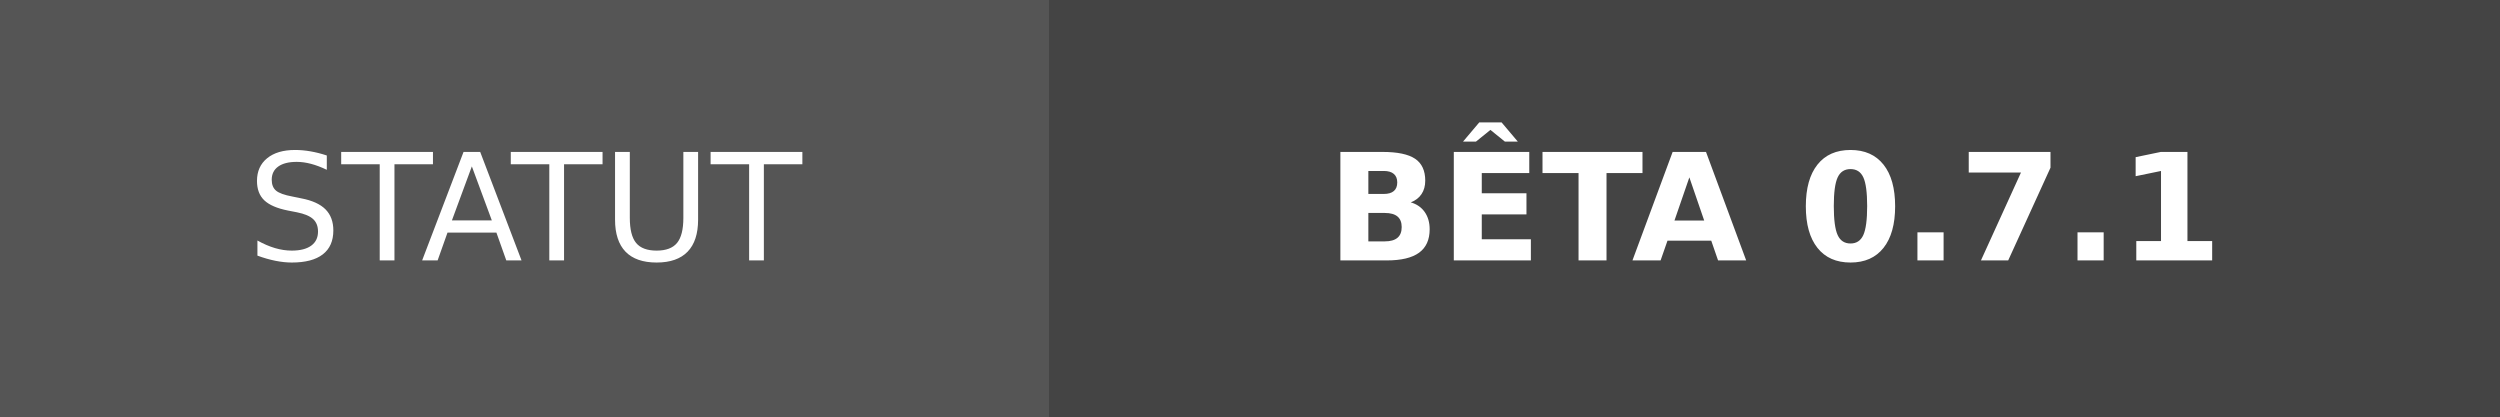
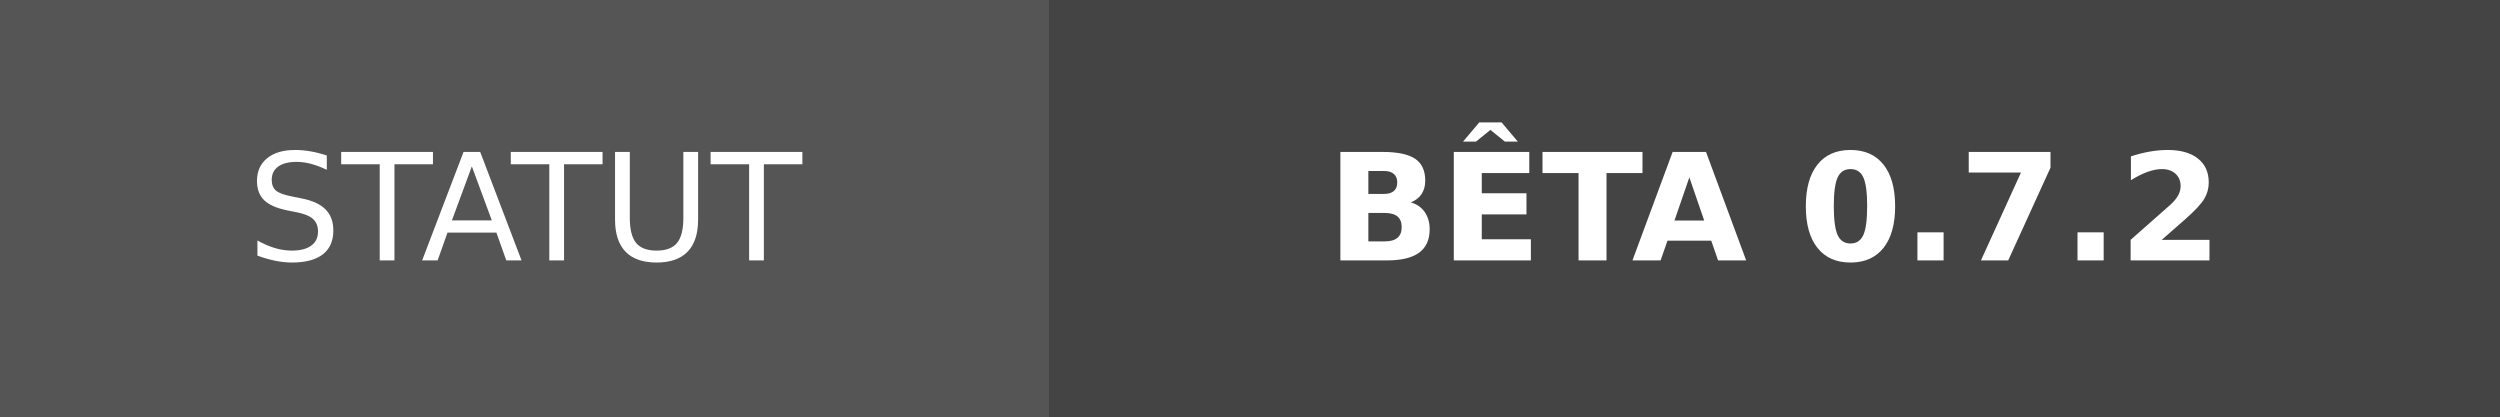
- <svg xmlns="http://www.w3.org/2000/svg" width="168" height="28" role="img" aria-label="STATUT: BÊTA 0.7.1">
+ <svg xmlns="http://www.w3.org/2000/svg" width="168" height="28" role="img" aria-label="STATUT: BÊTA 0.7.2">
  <g shape-rendering="crispEdges">
    <rect width="70.5" height="28" fill="#555" />
    <rect x="70.5" width="97.5" height="28" fill="#444444" />
  </g>
  <g fill="#fff" text-anchor="middle" font-family="Verdana,Geneva,DejaVu Sans,sans-serif" text-rendering="geometricPrecision" font-size="100">
    <text transform="scale(.1)" x="352.5" y="175" textLength="465">STATUT</text>
-     <text transform="scale(.1)" x="1192.5" y="175" textLength="735" font-weight="bold">BÊTA 0.7.1</text>
+     <text transform="scale(.1)" x="1192.5" y="175" textLength="735" font-weight="bold">BÊTA 0.7.2</text>
  </g>
</svg>
